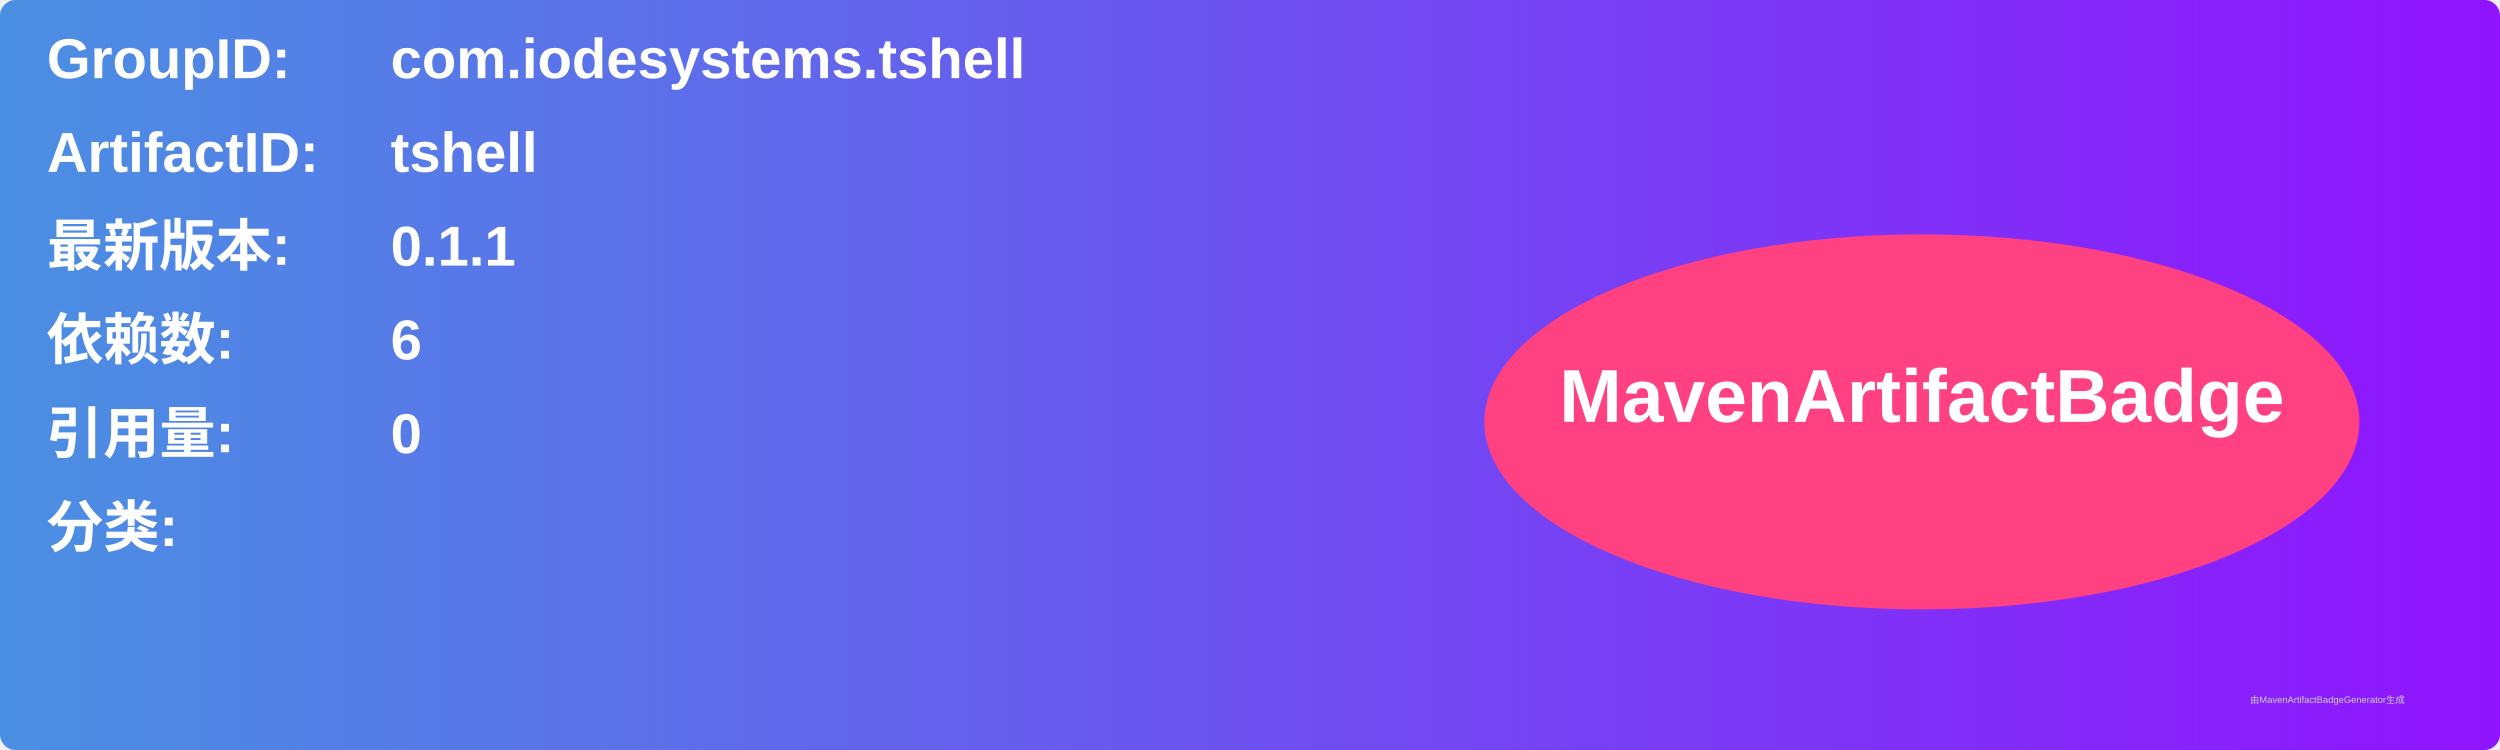
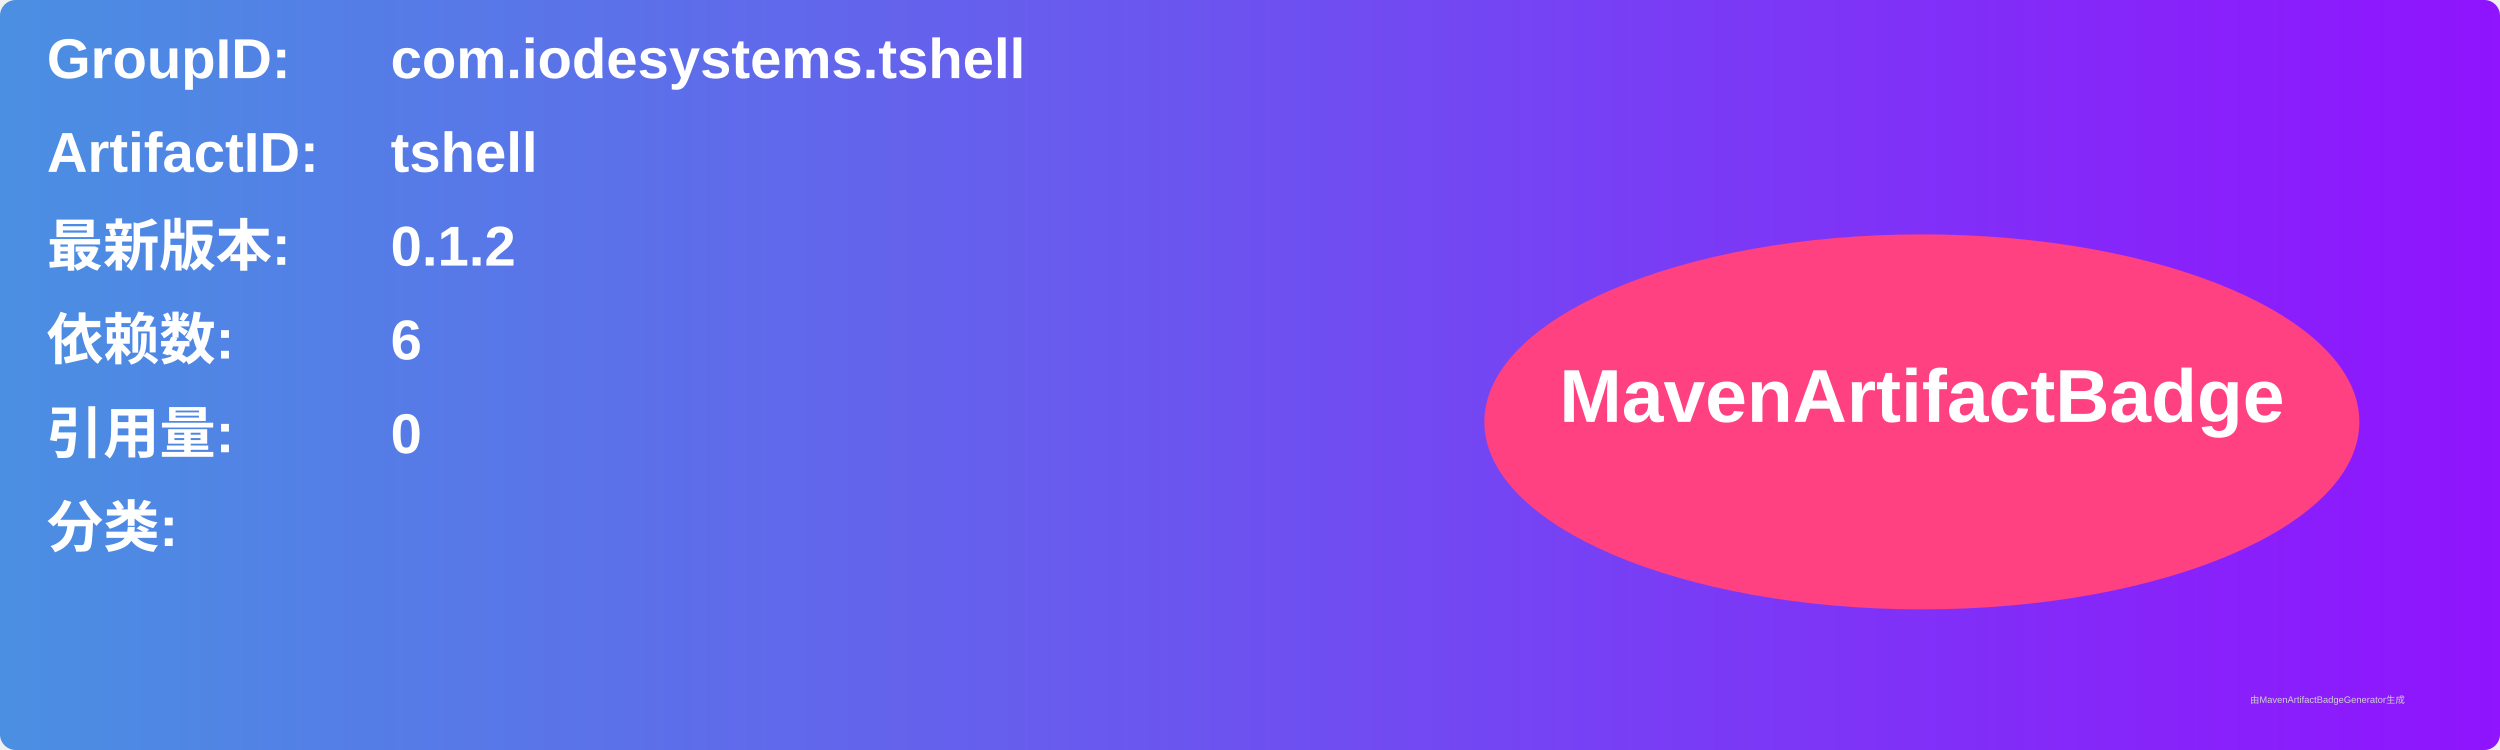
<svg xmlns="http://www.w3.org/2000/svg" width="800" height="240" viewBox="0 0 800 240">
  <linearGradient id="grad" x1="0%" y1="0%" x2="100%" y2="0%">
    <stop offset="0%" stop-color="#4a90e2" />
    <stop offset="100%" stop-color="#9013fe" />
  </linearGradient>
  <rect width="100%" height="100%" rx="5" ry="5" fill="url(#grad)" />
  <g transform="translate(15, 15)">
    <text x="0" y="10" font-family="Arial" font-size="18" fill="white" font-weight="bold" width="260">GroupID:</text>
    <text x="110" y="10" font-family="Arial" font-size="18" fill="white" font-weight="bold" width="460">com.iodesystems.tshell</text>
    <text x="0" y="40" font-family="Arial" font-size="18" fill="white" font-weight="bold" width="260">ArtifactID:</text>
    <text x="110" y="40" font-family="Arial" font-size="18" fill="white" font-weight="bold" width="460">tshell</text>
    <text x="0" y="70" font-family="Arial" font-size="18" fill="white" font-weight="bold">最新版本:</text>
    <text x="110" y="70" font-family="Arial" font-size="18" fill="white" font-weight="bold">
-       <tspan font-weight="bold">0.1.1</tspan>
+       <tspan font-weight="bold">0.1.2</tspan>
    </text>
    <text x="0" y="100" font-family="Arial" font-size="18" fill="white" font-weight="bold">依赖数: </text>
    <text x="110" y="100" font-family="Arial" font-size="18" fill="white">
      <tspan font-weight="bold">6</tspan>
    </text>
    <text x="0" y="130" font-family="Arial" font-size="18" fill="white" font-weight="bold">引用量: </text>
    <text x="110" y="130" font-family="Arial" font-size="18" fill="white">
      <tspan font-weight="bold">0</tspan>
    </text>
    <text x="0" y="160" font-family="Arial" font-size="18" fill="white" font-weight="bold">分类:</text>
    <text x="10" y="190" font-family="Arial" font-size="10" fill="white">
      <tspan font-weight="bold" />
    </text>
    <ellipse cx="600" cy="120" rx="140" ry="60" fill="#ff4081" />
    <text x="600" y="120" text-anchor="middle" font-family="Arial" font-size="24" fill="white" font-weight="bold">MavenArtifactBadge</text>
  </g>
  <text x="720" y="225" font-family="Arial" font-size="3" fill="#d0d0d0">由MavenArtifactBadgeGenerator生成</text>
</svg>
